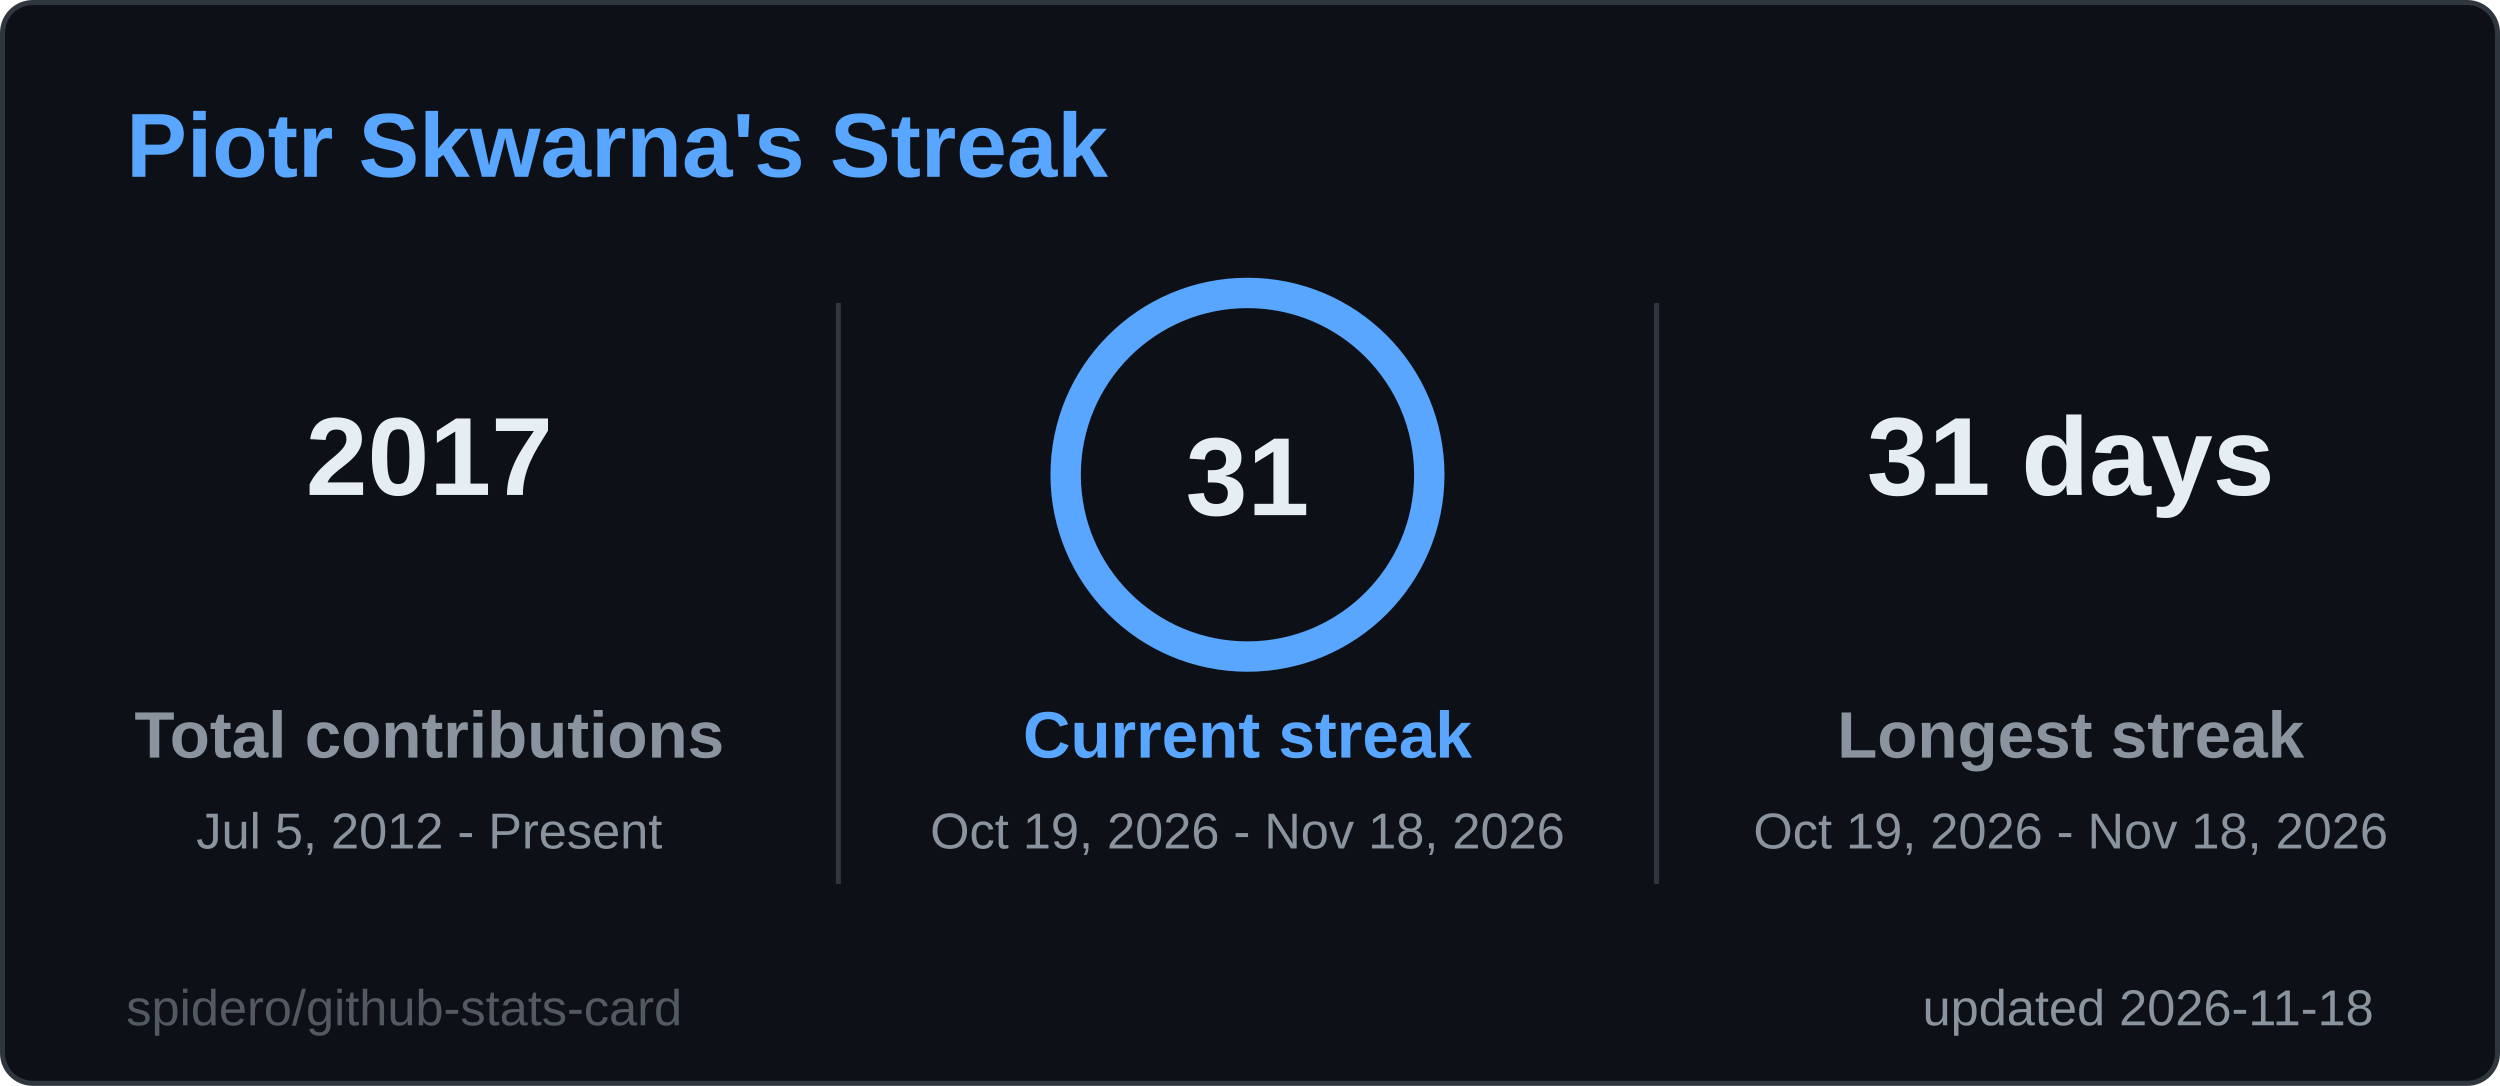
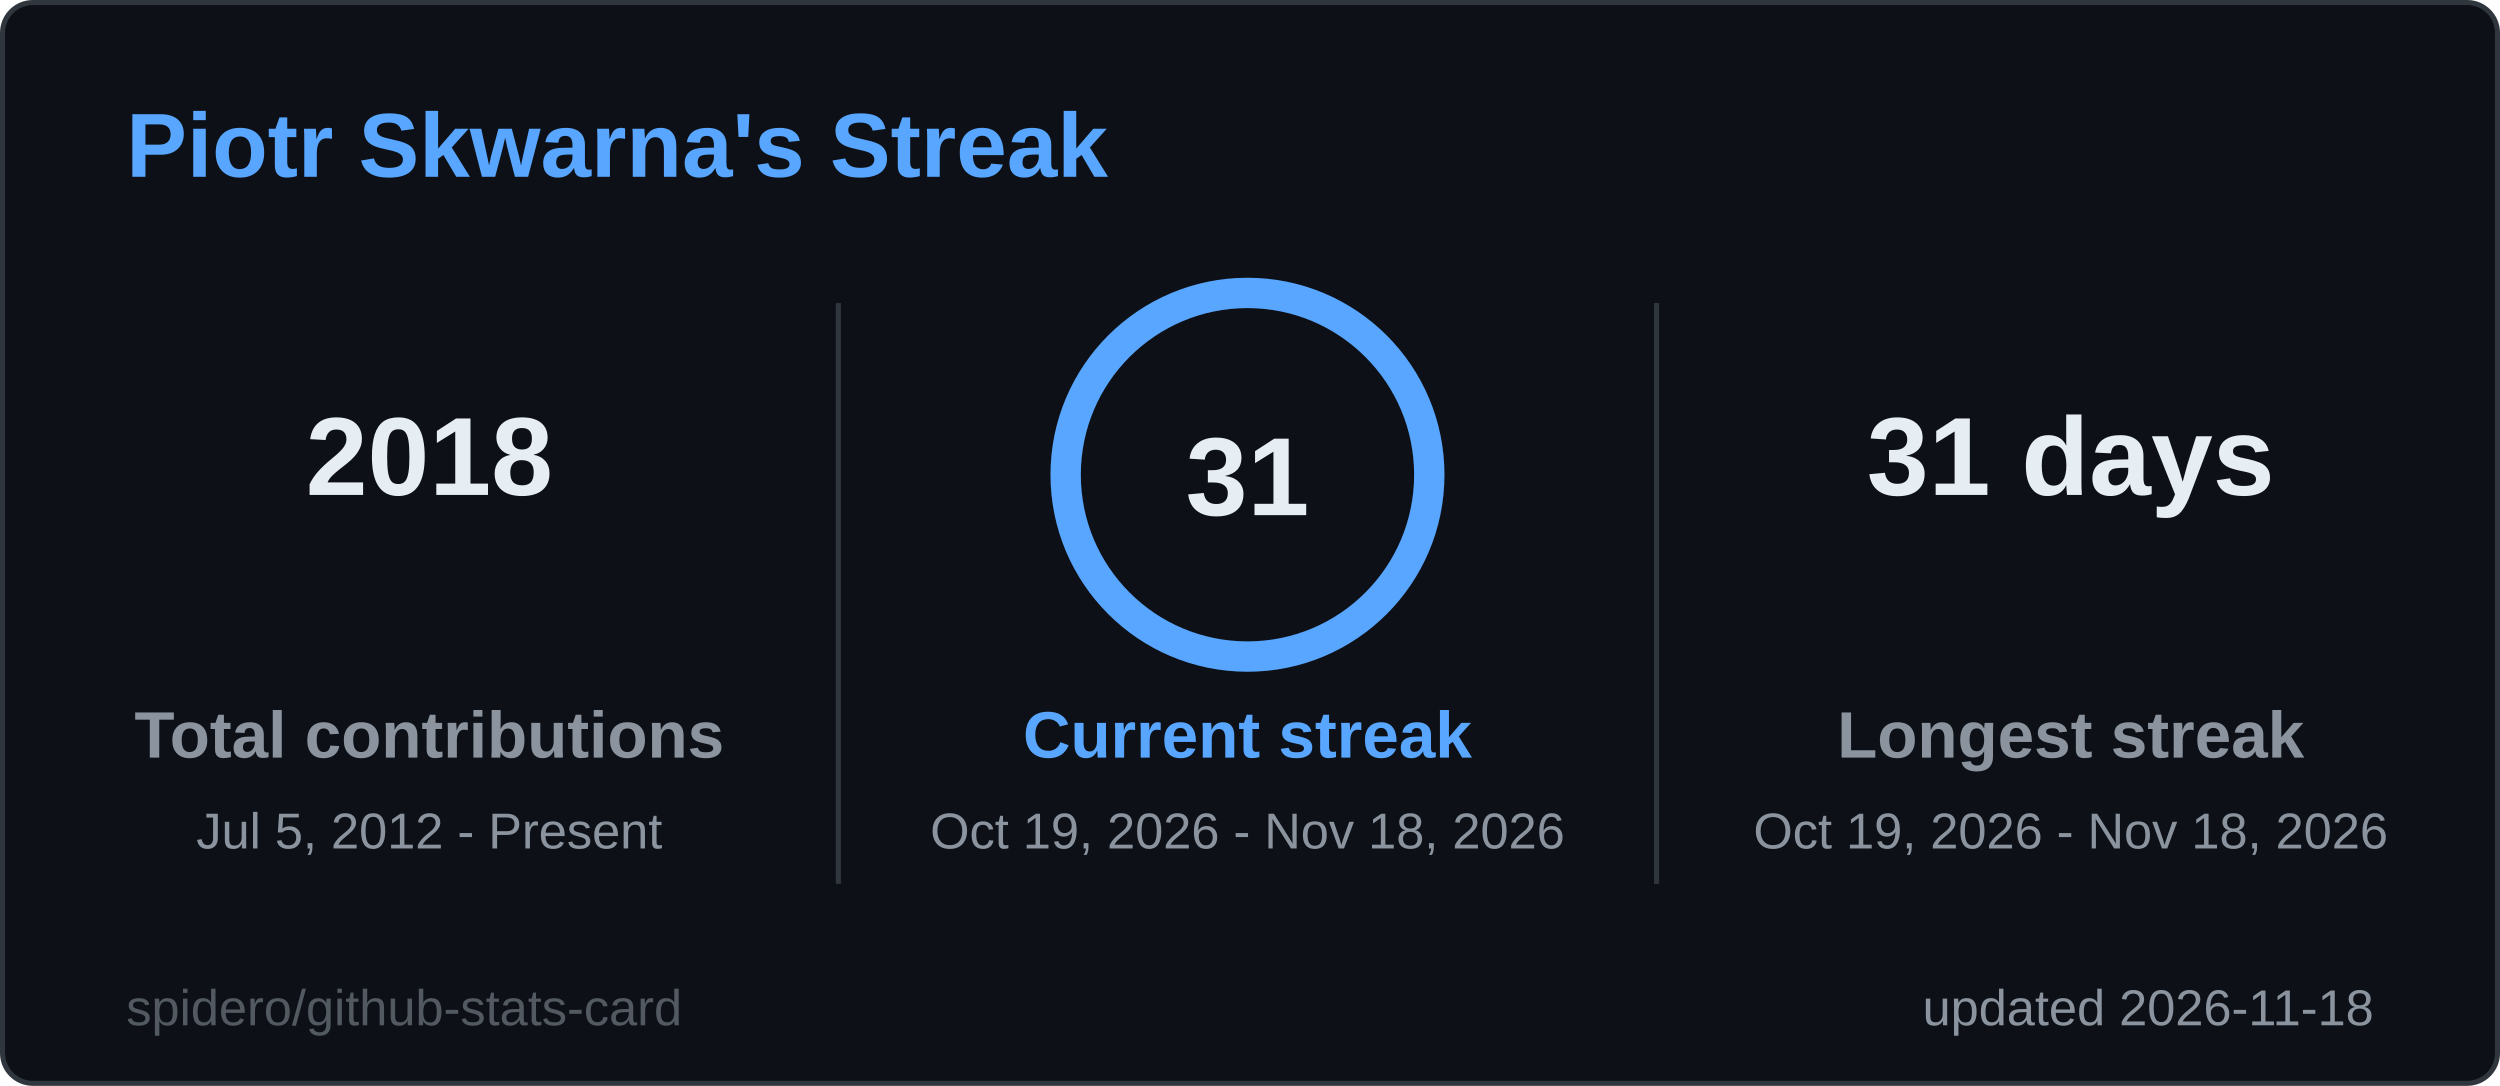
<svg xmlns="http://www.w3.org/2000/svg" width="495" height="215" viewBox="0 0 495 215" role="img" aria-label="Piotr Skwarna's Streak">
  <style>
  .title { font: 600 18px 'Segoe UI', Ubuntu, 'Helvetica Neue', Arial, sans-serif; fill: #58a6ff; }
  .label { font: 600 13px 'Segoe UI', Ubuntu, 'Helvetica Neue', Arial, sans-serif; fill: #8b949e; }
  .value { font: 700 13px 'Segoe UI', Ubuntu, 'Helvetica Neue', Arial, sans-serif; fill: #e6edf3; }
  .big { font: 700 22px 'Segoe UI', Ubuntu, 'Helvetica Neue', Arial, sans-serif; fill: #e6edf3; }
  .small { font: 400 10px 'Segoe UI', Ubuntu, 'Helvetica Neue', Arial, sans-serif; fill: #8b949e; }
  .credit { opacity: .55; }
  /* Visible by default; the animation only fades in from 0 (no-animation renderers show the final state) */
  .fade { animation: fade .5s ease-in-out backwards; }
  @keyframes fade { from { opacity: 0; } }
  @media (prefers-reduced-motion: reduce) { * { animation: none !important; } }

</style>
  <rect x="0.5" y="0.5" width="494" height="214" rx="6" fill="#0d1117" stroke="#30363d" />
  <text x="25" y="35" class="title">Piotr Skwarna's Streak</text>
  <g class="fade" style="animation-delay:150ms">
-     <text x="85" y="98" text-anchor="middle" class="big">2017</text>
+     <text x="85" y="98" text-anchor="middle" class="big">2018</text>
    <text x="85" y="150" text-anchor="middle" class="label">Total contributions</text>
    <text x="85" y="168" text-anchor="middle" class="small">Jul 5, 2012 - Present</text>
  </g>
  <g class="fade" style="animation-delay:400ms">
    <text x="410" y="98" text-anchor="middle" class="big">31 days</text>
    <text x="410" y="150" text-anchor="middle" class="label">Longest streak</text>
    <text x="410" y="168" text-anchor="middle" class="small">Oct 19, 2026 - Nov 18, 2026</text>
  </g>
  <line x1="166" y1="60" x2="166" y2="175" stroke="#30363d" />
  <line x1="328" y1="60" x2="328" y2="175" stroke="#30363d" />
  <style>
  .ring247x94 { stroke-dasharray: 226.2; stroke-dashoffset: 0.0; animation: ring247x94 1.2s ease-out backwards; }
  @keyframes ring247x94 { from { stroke-dashoffset: 226.2; } }
</style>
  <circle cx="247" cy="94" r="36" fill="none" stroke="#1c2a3d" stroke-width="6" />
  <circle class="ring247x94" cx="247" cy="94" r="36" fill="none" stroke="#58a6ff" stroke-width="6" stroke-linecap="round" transform="rotate(-90 247 94)" />
  <text x="247" y="102" text-anchor="middle" class="big">31</text>
  <g class="fade" style="animation-delay:250ms">
    <text x="247" y="150" text-anchor="middle" class="label" style="fill:#58a6ff">Current streak</text>
    <text x="247" y="168" text-anchor="middle" class="small">Oct 19, 2026 - Nov 18, 2026</text>
  </g>
  <text x="470" y="203" text-anchor="end" class="small">updated 2026-11-18</text>
  <a href="https://github.com/spidero/github-stats-card" target="_blank">
    <text x="25" y="203" class="small credit">spidero/github-stats-card</text>
  </a>
</svg>
